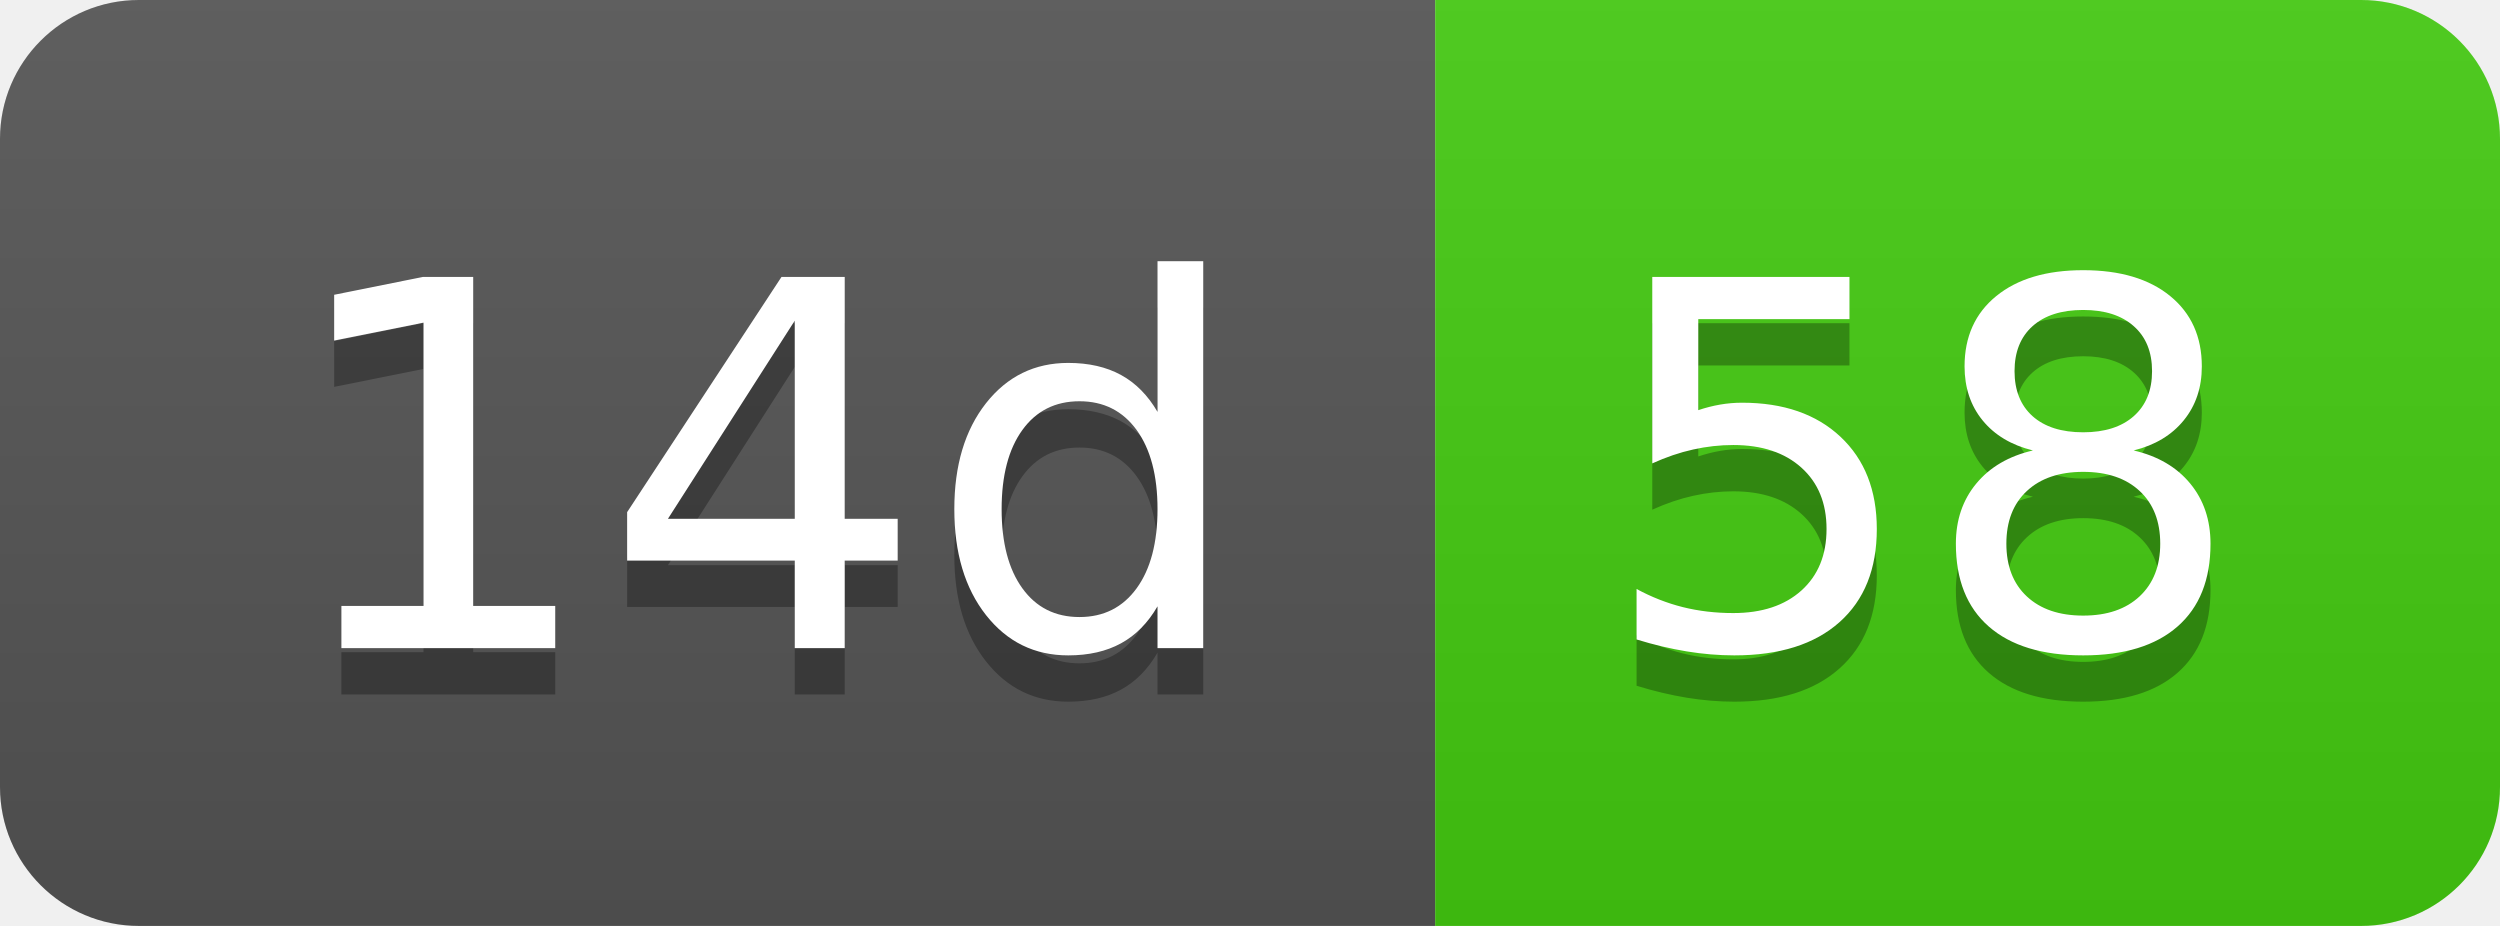
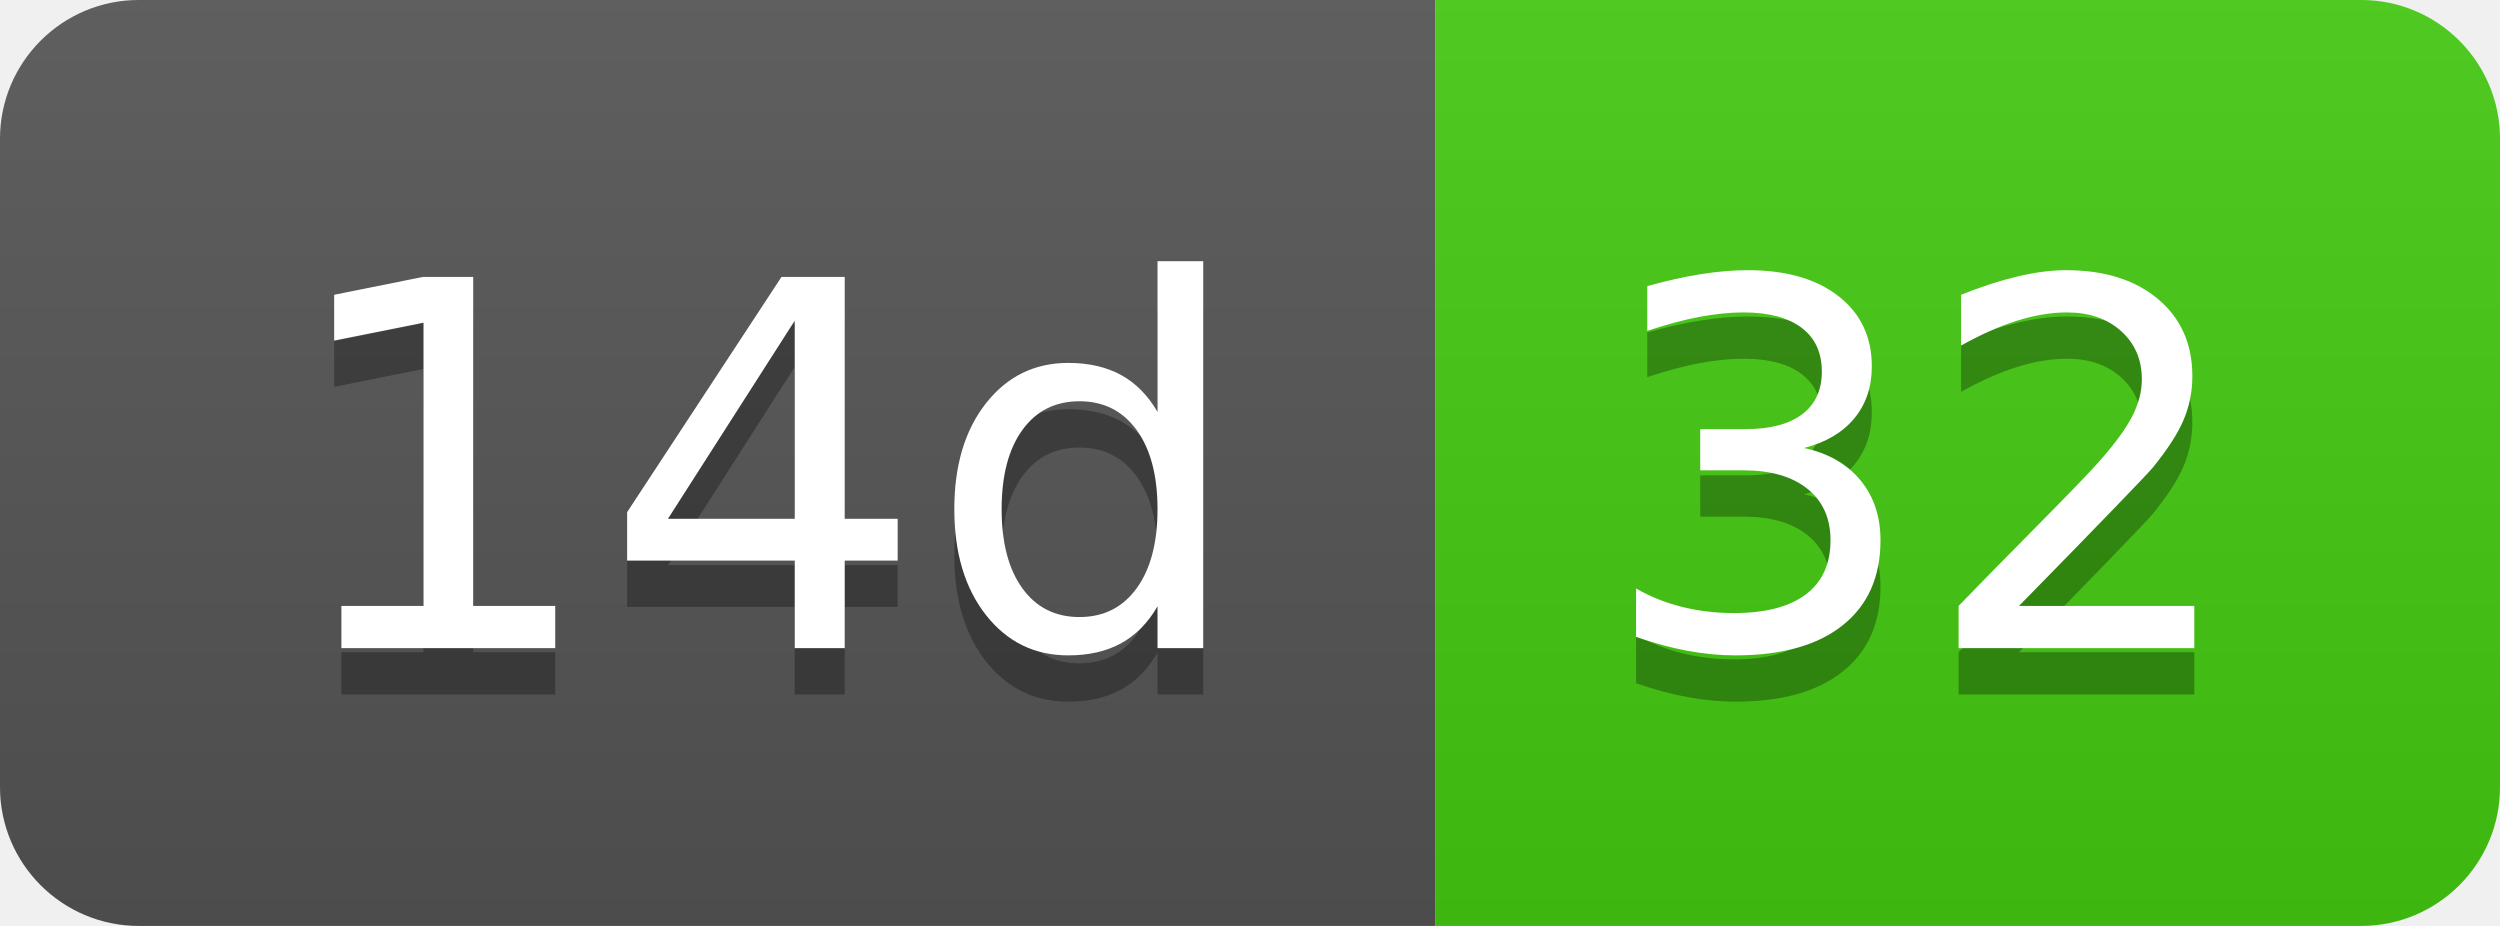
- <svg xmlns="http://www.w3.org/2000/svg" width="54" height="20" role="img" aria-label="14d: 58">
+ <svg xmlns="http://www.w3.org/2000/svg" width="54" height="20" role="img" aria-label="14d: 32">
  <linearGradient id="s" x2="0" y2="100%">
    <stop offset="0" stop-color="#bbb" stop-opacity=".1" />
    <stop offset="1" stop-opacity=".1" />
  </linearGradient>
  <clipPath id="r">
    <rect width="54" height="20" rx="3" fill="#fff" />
  </clipPath>
  <g clip-path="url(#r)">
    <rect width="31" height="20" fill="#555" />
    <rect x="31" width="23" height="20" fill="#4c1" />
    <rect width="54" height="20" fill="url(#s)" />
  </g>
  <g fill="#fff" text-anchor="middle" font-family="Verdana,Geneva,DejaVu Sans,sans-serif" text-rendering="geometricPrecision" font-size="110">
    <text aria-hidden="true" x="165" y="150" fill="#010101" fill-opacity=".3" transform="scale(.1)" textLength="210">14d</text>
    <text x="165" y="140" transform="scale(.1)" fill="#fff" textLength="210">14d</text>
-     <text aria-hidden="true" x="415" y="150" fill="#010101" fill-opacity=".3" transform="scale(.1)" textLength="130">58</text>
-     <text x="415" y="140" transform="scale(.1)" fill="#fff" textLength="130">58</text>
+     <text aria-hidden="true" x="415" y="150" fill="#010101" fill-opacity=".3" transform="scale(.1)" textLength="130">32</text>
+     <text x="415" y="140" transform="scale(.1)" fill="#fff" textLength="130">32</text>
  </g>
</svg>
